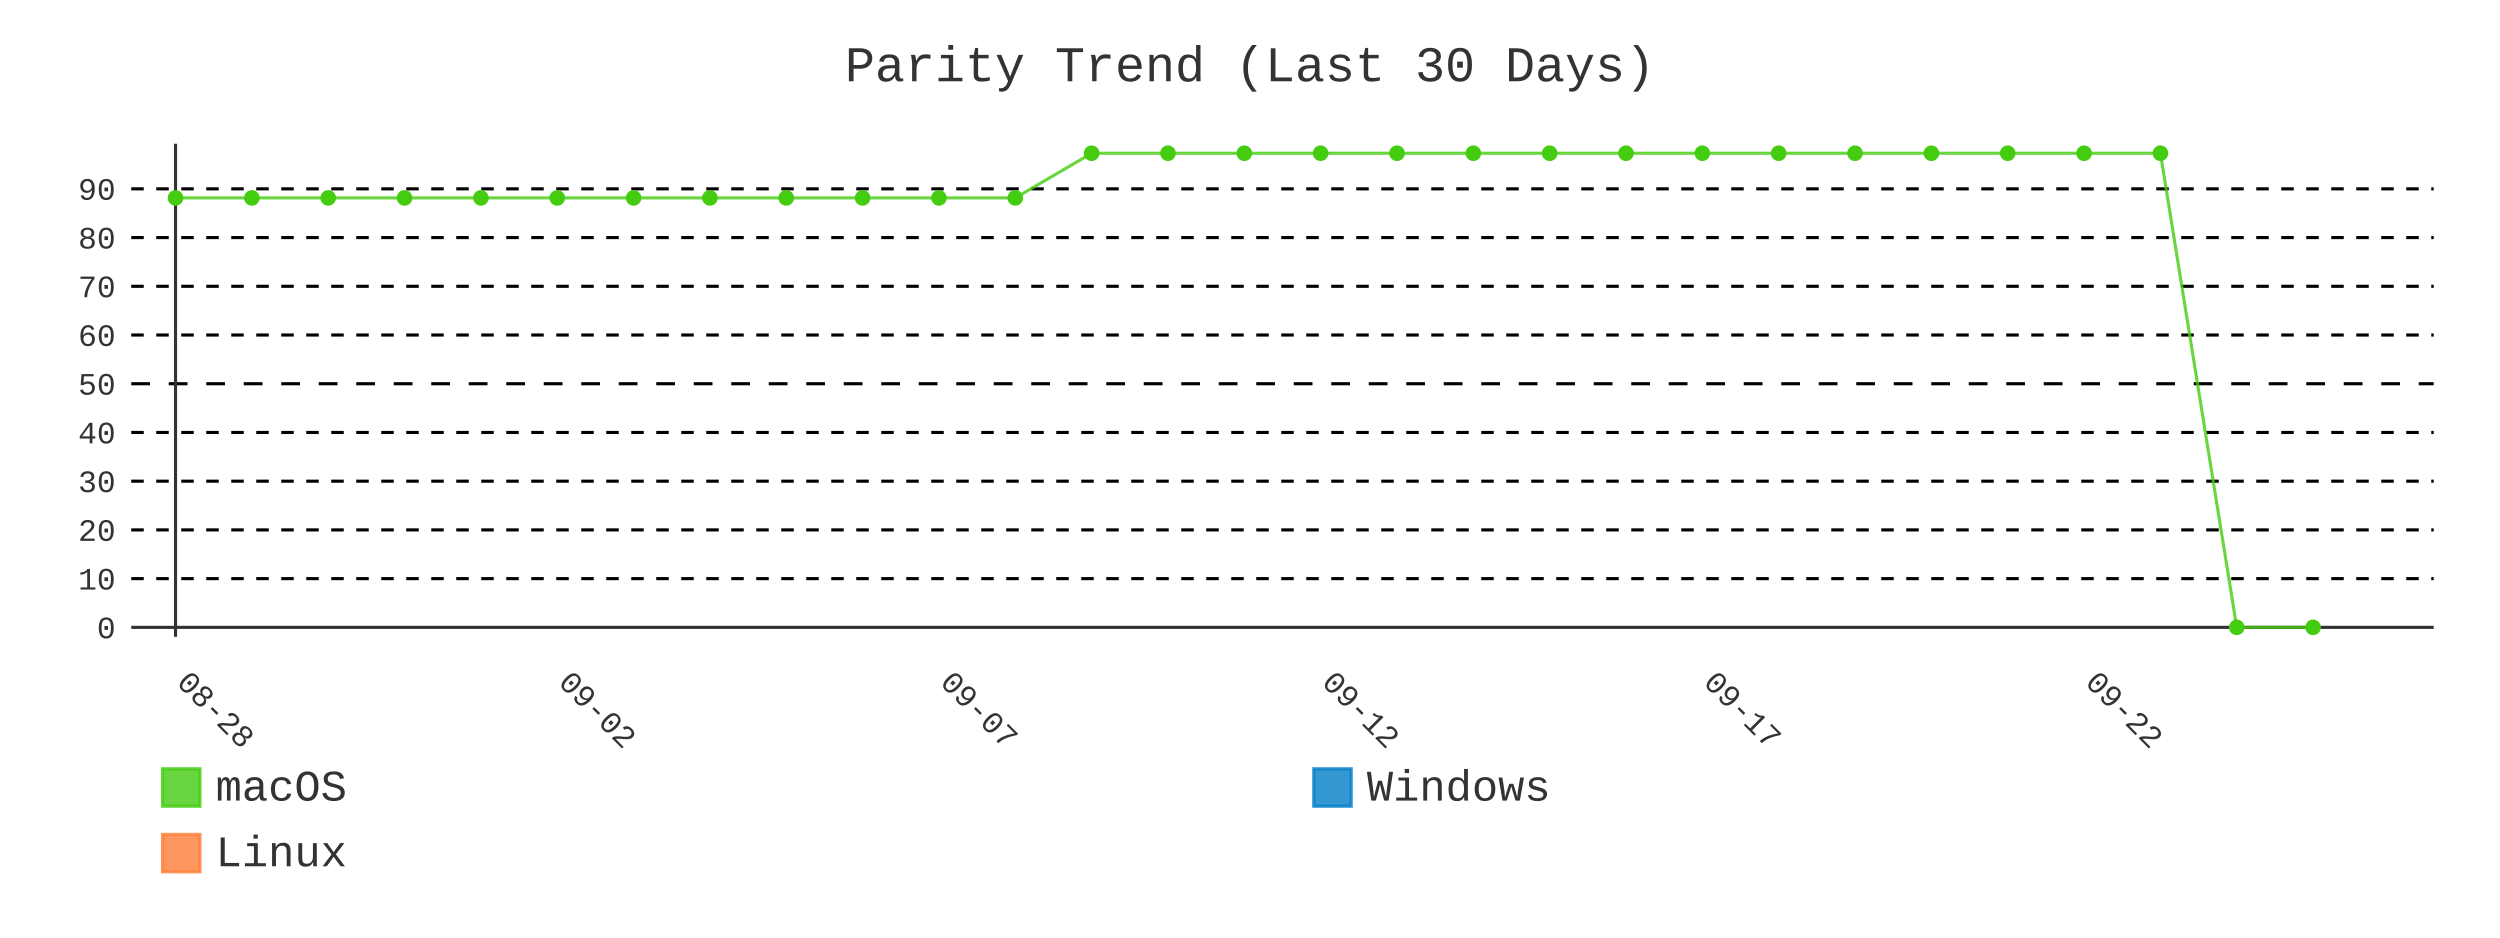
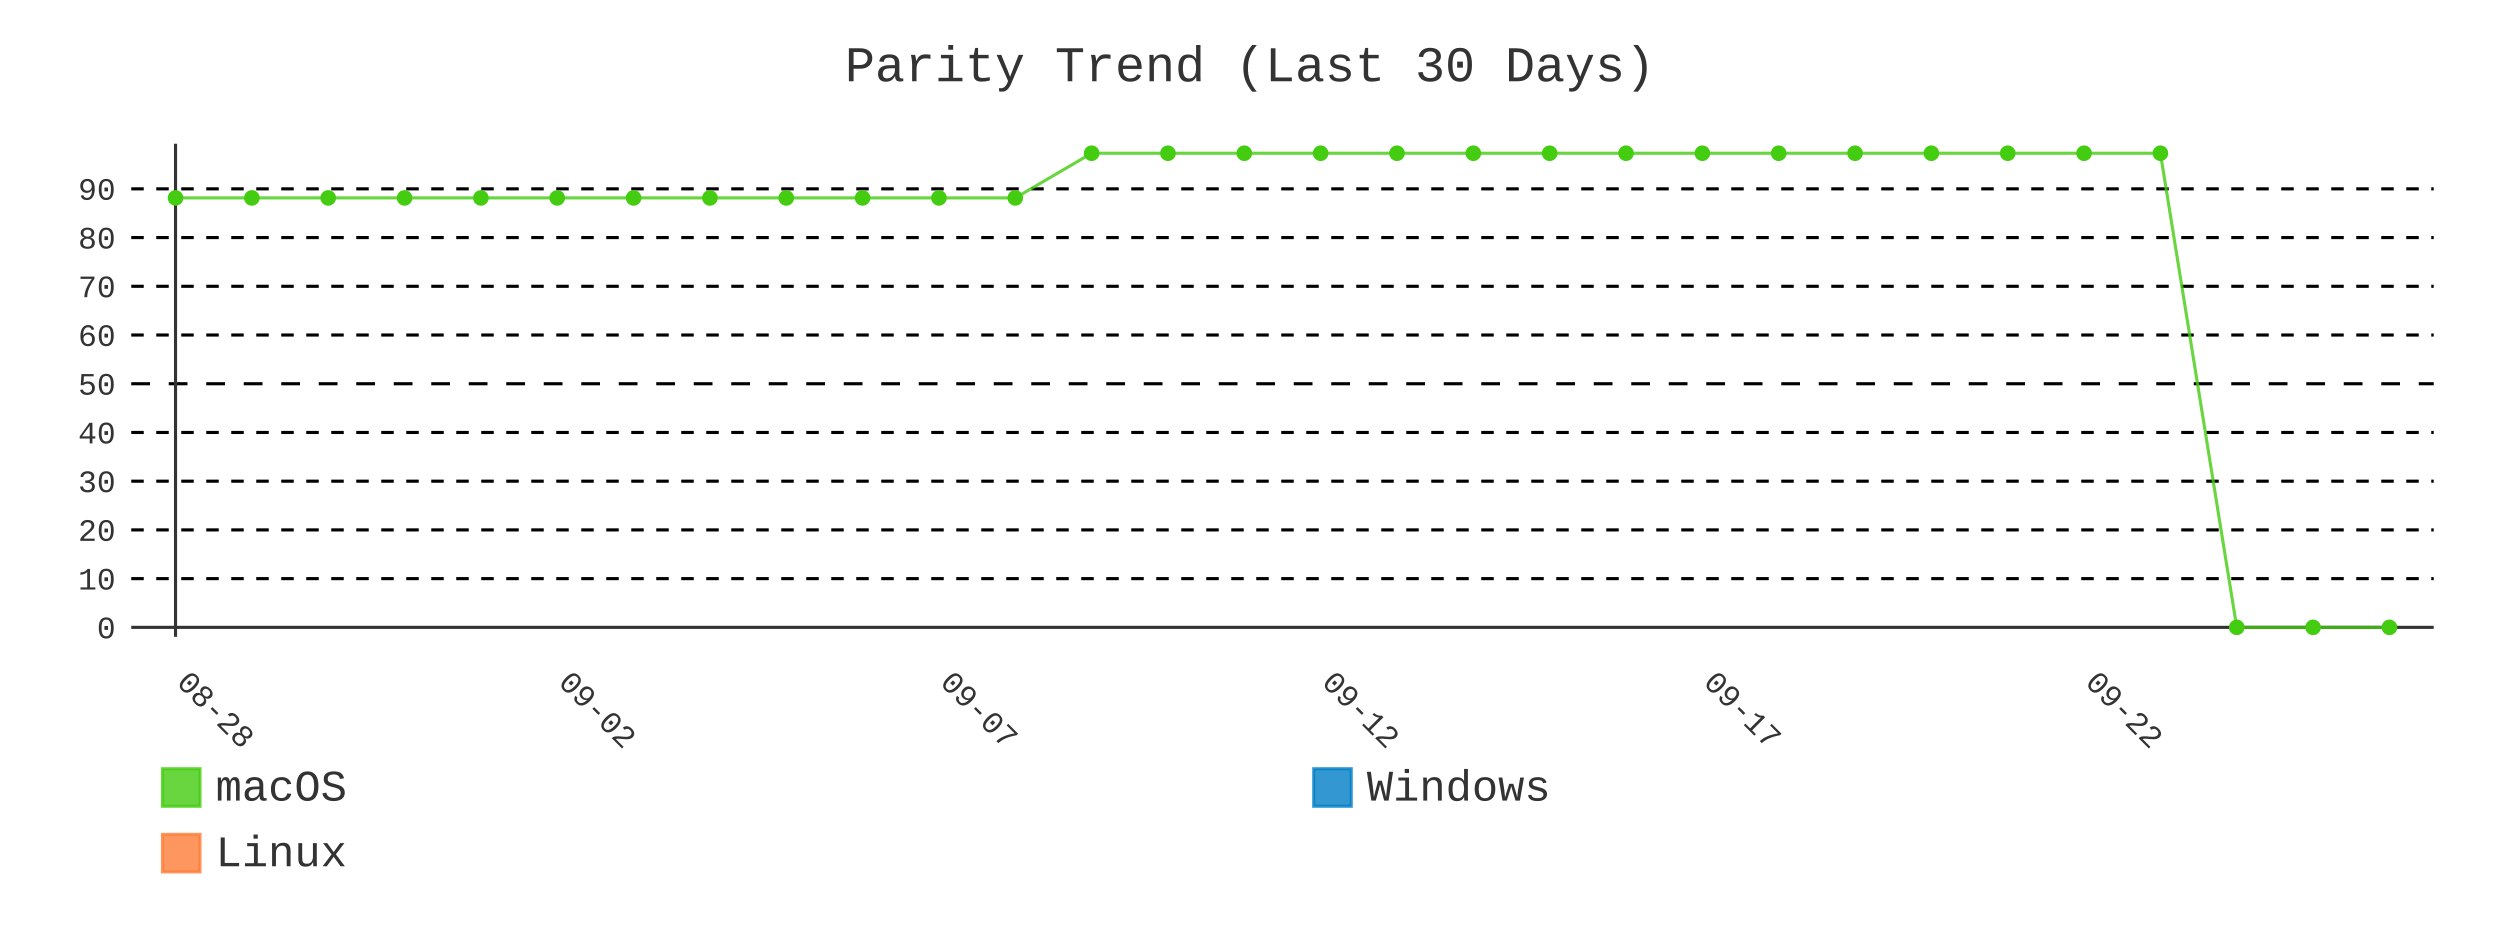
- <svg xmlns="http://www.w3.org/2000/svg" id="chart-de2e33fb-024e-4086-8183-bd3d0752c0c3" class="pygal-chart" viewBox="0 0 800 300">
+ <svg xmlns="http://www.w3.org/2000/svg" id="chart-fd1282bb-8070-4c23-af54-9c34d114cd07" class="pygal-chart" viewBox="0 0 800 300">
  <defs>
-     <style type="text/css">#chart-de2e33fb-024e-4086-8183-bd3d0752c0c3{-webkit-user-select:none;-webkit-font-smoothing:antialiased;font-family:Consolas,"Liberation Mono",Menlo,Courier,monospace}#chart-de2e33fb-024e-4086-8183-bd3d0752c0c3 .title{font-family:Consolas,"Liberation Mono",Menlo,Courier,monospace;font-size:16px}#chart-de2e33fb-024e-4086-8183-bd3d0752c0c3 .legends .legend text{font-family:Consolas,"Liberation Mono",Menlo,Courier,monospace;font-size:14px}#chart-de2e33fb-024e-4086-8183-bd3d0752c0c3 .axis text{font-family:Consolas,"Liberation Mono",Menlo,Courier,monospace;font-size:10px}#chart-de2e33fb-024e-4086-8183-bd3d0752c0c3 .axis text.major{font-family:Consolas,"Liberation Mono",Menlo,Courier,monospace;font-size:10px}#chart-de2e33fb-024e-4086-8183-bd3d0752c0c3 .text-overlay text.value{font-family:Consolas,"Liberation Mono",Menlo,Courier,monospace;font-size:16px}#chart-de2e33fb-024e-4086-8183-bd3d0752c0c3 .text-overlay text.label{font-family:Consolas,"Liberation Mono",Menlo,Courier,monospace;font-size:10px}#chart-de2e33fb-024e-4086-8183-bd3d0752c0c3 .tooltip{font-family:Consolas,"Liberation Mono",Menlo,Courier,monospace;font-size:14px}#chart-de2e33fb-024e-4086-8183-bd3d0752c0c3 text.no_data{font-family:Consolas,"Liberation Mono",Menlo,Courier,monospace;font-size:64px}
- #chart-de2e33fb-024e-4086-8183-bd3d0752c0c3{background-color:transparent}#chart-de2e33fb-024e-4086-8183-bd3d0752c0c3 path,#chart-de2e33fb-024e-4086-8183-bd3d0752c0c3 line,#chart-de2e33fb-024e-4086-8183-bd3d0752c0c3 rect,#chart-de2e33fb-024e-4086-8183-bd3d0752c0c3 circle{-webkit-transition:400ms;-moz-transition:400ms;transition:400ms}#chart-de2e33fb-024e-4086-8183-bd3d0752c0c3 .graph &gt; .background{fill:transparent}#chart-de2e33fb-024e-4086-8183-bd3d0752c0c3 .plot &gt; .background{fill:transparent}#chart-de2e33fb-024e-4086-8183-bd3d0752c0c3 .graph{fill:#333}#chart-de2e33fb-024e-4086-8183-bd3d0752c0c3 text.no_data{fill:#333}#chart-de2e33fb-024e-4086-8183-bd3d0752c0c3 .title{fill:#333}#chart-de2e33fb-024e-4086-8183-bd3d0752c0c3 .legends .legend text{fill:#333}#chart-de2e33fb-024e-4086-8183-bd3d0752c0c3 .legends .legend:hover text{fill:#333}#chart-de2e33fb-024e-4086-8183-bd3d0752c0c3 .axis .line{stroke:#333}#chart-de2e33fb-024e-4086-8183-bd3d0752c0c3 .axis .guide.line{stroke:#666}#chart-de2e33fb-024e-4086-8183-bd3d0752c0c3 .axis .major.line{stroke:#333}#chart-de2e33fb-024e-4086-8183-bd3d0752c0c3 .axis text.major{fill:#333}#chart-de2e33fb-024e-4086-8183-bd3d0752c0c3 .axis.y .guides:hover .guide.line,#chart-de2e33fb-024e-4086-8183-bd3d0752c0c3 .line-graph .axis.x .guides:hover .guide.line,#chart-de2e33fb-024e-4086-8183-bd3d0752c0c3 .stackedline-graph .axis.x .guides:hover .guide.line,#chart-de2e33fb-024e-4086-8183-bd3d0752c0c3 .xy-graph .axis.x .guides:hover .guide.line{stroke:#333}#chart-de2e33fb-024e-4086-8183-bd3d0752c0c3 .axis .guides:hover text{fill:#333}#chart-de2e33fb-024e-4086-8183-bd3d0752c0c3 .reactive{fill-opacity:.8;stroke-opacity:.8;stroke-width:1}#chart-de2e33fb-024e-4086-8183-bd3d0752c0c3 .ci{stroke:#333}#chart-de2e33fb-024e-4086-8183-bd3d0752c0c3 .reactive.active,#chart-de2e33fb-024e-4086-8183-bd3d0752c0c3 .active .reactive{fill-opacity:.9;stroke-opacity:.9;stroke-width:4}#chart-de2e33fb-024e-4086-8183-bd3d0752c0c3 .ci .reactive.active{stroke-width:1.5}#chart-de2e33fb-024e-4086-8183-bd3d0752c0c3 .series text{fill:#333}#chart-de2e33fb-024e-4086-8183-bd3d0752c0c3 .tooltip rect{fill:transparent;stroke:#333;-webkit-transition:opacity 400ms;-moz-transition:opacity 400ms;transition:opacity 400ms}#chart-de2e33fb-024e-4086-8183-bd3d0752c0c3 .tooltip .label{fill:#333}#chart-de2e33fb-024e-4086-8183-bd3d0752c0c3 .tooltip .label{fill:#333}#chart-de2e33fb-024e-4086-8183-bd3d0752c0c3 .tooltip .legend{font-size:.8em;fill:#666}#chart-de2e33fb-024e-4086-8183-bd3d0752c0c3 .tooltip .x_label{font-size:.6em;fill:#333}#chart-de2e33fb-024e-4086-8183-bd3d0752c0c3 .tooltip .xlink{font-size:.5em;text-decoration:underline}#chart-de2e33fb-024e-4086-8183-bd3d0752c0c3 .tooltip .value{font-size:1.5em}#chart-de2e33fb-024e-4086-8183-bd3d0752c0c3 .bound{font-size:.5em}#chart-de2e33fb-024e-4086-8183-bd3d0752c0c3 .max-value{font-size:.75em;fill:#666}#chart-de2e33fb-024e-4086-8183-bd3d0752c0c3 .map-element{fill:transparent;stroke:#666 !important}#chart-de2e33fb-024e-4086-8183-bd3d0752c0c3 .map-element .reactive{fill-opacity:inherit;stroke-opacity:inherit}#chart-de2e33fb-024e-4086-8183-bd3d0752c0c3 .color-0,#chart-de2e33fb-024e-4086-8183-bd3d0752c0c3 .color-0 a:visited{stroke:#4c1;fill:#4c1}#chart-de2e33fb-024e-4086-8183-bd3d0752c0c3 .color-1,#chart-de2e33fb-024e-4086-8183-bd3d0752c0c3 .color-1 a:visited{stroke:#007ec6;fill:#007ec6}#chart-de2e33fb-024e-4086-8183-bd3d0752c0c3 .color-2,#chart-de2e33fb-024e-4086-8183-bd3d0752c0c3 .color-2 a:visited{stroke:#fe7d37;fill:#fe7d37}#chart-de2e33fb-024e-4086-8183-bd3d0752c0c3 .text-overlay .color-0 text{fill:black}#chart-de2e33fb-024e-4086-8183-bd3d0752c0c3 .text-overlay .color-1 text{fill:black}#chart-de2e33fb-024e-4086-8183-bd3d0752c0c3 .text-overlay .color-2 text{fill:black}#chart-de2e33fb-024e-4086-8183-bd3d0752c0c3 .series{stroke-width:2}#chart-de2e33fb-024e-4086-8183-bd3d0752c0c3 .series.serie-0{stroke-width:2}#chart-de2e33fb-024e-4086-8183-bd3d0752c0c3 .series.serie-1{stroke-width:2}#chart-de2e33fb-024e-4086-8183-bd3d0752c0c3 .series.serie-2{stroke-width:2}
- #chart-de2e33fb-024e-4086-8183-bd3d0752c0c3 text.no_data{text-anchor:middle}#chart-de2e33fb-024e-4086-8183-bd3d0752c0c3 .guide.line{fill:none}#chart-de2e33fb-024e-4086-8183-bd3d0752c0c3 .centered{text-anchor:middle}#chart-de2e33fb-024e-4086-8183-bd3d0752c0c3 .title{text-anchor:middle}#chart-de2e33fb-024e-4086-8183-bd3d0752c0c3 .legends .legend text{fill-opacity:1}#chart-de2e33fb-024e-4086-8183-bd3d0752c0c3 .axis.x text{text-anchor:middle}#chart-de2e33fb-024e-4086-8183-bd3d0752c0c3 .axis.x:not(.web) text[transform]{text-anchor:start}#chart-de2e33fb-024e-4086-8183-bd3d0752c0c3 .axis.x:not(.web) text[transform].backwards{text-anchor:end}#chart-de2e33fb-024e-4086-8183-bd3d0752c0c3 .axis.y text{text-anchor:end}#chart-de2e33fb-024e-4086-8183-bd3d0752c0c3 .axis.y text[transform].backwards{text-anchor:start}#chart-de2e33fb-024e-4086-8183-bd3d0752c0c3 .axis.y2 text{text-anchor:start}#chart-de2e33fb-024e-4086-8183-bd3d0752c0c3 .axis.y2 text[transform].backwards{text-anchor:end}#chart-de2e33fb-024e-4086-8183-bd3d0752c0c3 .axis .guide.line{stroke-dasharray:4,4;stroke:black}#chart-de2e33fb-024e-4086-8183-bd3d0752c0c3 .axis .major.guide.line{stroke-dasharray:6,6;stroke:black}#chart-de2e33fb-024e-4086-8183-bd3d0752c0c3 .horizontal .axis.y .guide.line,#chart-de2e33fb-024e-4086-8183-bd3d0752c0c3 .horizontal .axis.y2 .guide.line,#chart-de2e33fb-024e-4086-8183-bd3d0752c0c3 .vertical .axis.x .guide.line{opacity:0}#chart-de2e33fb-024e-4086-8183-bd3d0752c0c3 .horizontal .axis.always_show .guide.line,#chart-de2e33fb-024e-4086-8183-bd3d0752c0c3 .vertical .axis.always_show .guide.line{opacity:1 !important}#chart-de2e33fb-024e-4086-8183-bd3d0752c0c3 .axis.y .guides:hover .guide.line,#chart-de2e33fb-024e-4086-8183-bd3d0752c0c3 .axis.y2 .guides:hover .guide.line,#chart-de2e33fb-024e-4086-8183-bd3d0752c0c3 .axis.x .guides:hover .guide.line{opacity:1}#chart-de2e33fb-024e-4086-8183-bd3d0752c0c3 .axis .guides:hover text{opacity:1}#chart-de2e33fb-024e-4086-8183-bd3d0752c0c3 .nofill{fill:none}#chart-de2e33fb-024e-4086-8183-bd3d0752c0c3 .subtle-fill{fill-opacity:.2}#chart-de2e33fb-024e-4086-8183-bd3d0752c0c3 .dot{stroke-width:1px;fill-opacity:1;stroke-opacity:1}#chart-de2e33fb-024e-4086-8183-bd3d0752c0c3 .dot.active{stroke-width:5px}#chart-de2e33fb-024e-4086-8183-bd3d0752c0c3 .dot.negative{fill:transparent}#chart-de2e33fb-024e-4086-8183-bd3d0752c0c3 text,#chart-de2e33fb-024e-4086-8183-bd3d0752c0c3 tspan{stroke:none !important}#chart-de2e33fb-024e-4086-8183-bd3d0752c0c3 .series text.active{opacity:1}#chart-de2e33fb-024e-4086-8183-bd3d0752c0c3 .tooltip rect{fill-opacity:.95;stroke-width:.5}#chart-de2e33fb-024e-4086-8183-bd3d0752c0c3 .tooltip text{fill-opacity:1}#chart-de2e33fb-024e-4086-8183-bd3d0752c0c3 .showable{visibility:hidden}#chart-de2e33fb-024e-4086-8183-bd3d0752c0c3 .showable.shown{visibility:visible}#chart-de2e33fb-024e-4086-8183-bd3d0752c0c3 .gauge-background{fill:rgba(229,229,229,1);stroke:none}#chart-de2e33fb-024e-4086-8183-bd3d0752c0c3 .bg-lines{stroke:transparent;stroke-width:2px}</style>
+     <style type="text/css">#chart-fd1282bb-8070-4c23-af54-9c34d114cd07{-webkit-user-select:none;-webkit-font-smoothing:antialiased;font-family:Consolas,"Liberation Mono",Menlo,Courier,monospace}#chart-fd1282bb-8070-4c23-af54-9c34d114cd07 .title{font-family:Consolas,"Liberation Mono",Menlo,Courier,monospace;font-size:16px}#chart-fd1282bb-8070-4c23-af54-9c34d114cd07 .legends .legend text{font-family:Consolas,"Liberation Mono",Menlo,Courier,monospace;font-size:14px}#chart-fd1282bb-8070-4c23-af54-9c34d114cd07 .axis text{font-family:Consolas,"Liberation Mono",Menlo,Courier,monospace;font-size:10px}#chart-fd1282bb-8070-4c23-af54-9c34d114cd07 .axis text.major{font-family:Consolas,"Liberation Mono",Menlo,Courier,monospace;font-size:10px}#chart-fd1282bb-8070-4c23-af54-9c34d114cd07 .text-overlay text.value{font-family:Consolas,"Liberation Mono",Menlo,Courier,monospace;font-size:16px}#chart-fd1282bb-8070-4c23-af54-9c34d114cd07 .text-overlay text.label{font-family:Consolas,"Liberation Mono",Menlo,Courier,monospace;font-size:10px}#chart-fd1282bb-8070-4c23-af54-9c34d114cd07 .tooltip{font-family:Consolas,"Liberation Mono",Menlo,Courier,monospace;font-size:14px}#chart-fd1282bb-8070-4c23-af54-9c34d114cd07 text.no_data{font-family:Consolas,"Liberation Mono",Menlo,Courier,monospace;font-size:64px}
+ #chart-fd1282bb-8070-4c23-af54-9c34d114cd07{background-color:transparent}#chart-fd1282bb-8070-4c23-af54-9c34d114cd07 path,#chart-fd1282bb-8070-4c23-af54-9c34d114cd07 line,#chart-fd1282bb-8070-4c23-af54-9c34d114cd07 rect,#chart-fd1282bb-8070-4c23-af54-9c34d114cd07 circle{-webkit-transition:400ms;-moz-transition:400ms;transition:400ms}#chart-fd1282bb-8070-4c23-af54-9c34d114cd07 .graph &gt; .background{fill:transparent}#chart-fd1282bb-8070-4c23-af54-9c34d114cd07 .plot &gt; .background{fill:transparent}#chart-fd1282bb-8070-4c23-af54-9c34d114cd07 .graph{fill:#333}#chart-fd1282bb-8070-4c23-af54-9c34d114cd07 text.no_data{fill:#333}#chart-fd1282bb-8070-4c23-af54-9c34d114cd07 .title{fill:#333}#chart-fd1282bb-8070-4c23-af54-9c34d114cd07 .legends .legend text{fill:#333}#chart-fd1282bb-8070-4c23-af54-9c34d114cd07 .legends .legend:hover text{fill:#333}#chart-fd1282bb-8070-4c23-af54-9c34d114cd07 .axis .line{stroke:#333}#chart-fd1282bb-8070-4c23-af54-9c34d114cd07 .axis .guide.line{stroke:#666}#chart-fd1282bb-8070-4c23-af54-9c34d114cd07 .axis .major.line{stroke:#333}#chart-fd1282bb-8070-4c23-af54-9c34d114cd07 .axis text.major{fill:#333}#chart-fd1282bb-8070-4c23-af54-9c34d114cd07 .axis.y .guides:hover .guide.line,#chart-fd1282bb-8070-4c23-af54-9c34d114cd07 .line-graph .axis.x .guides:hover .guide.line,#chart-fd1282bb-8070-4c23-af54-9c34d114cd07 .stackedline-graph .axis.x .guides:hover .guide.line,#chart-fd1282bb-8070-4c23-af54-9c34d114cd07 .xy-graph .axis.x .guides:hover .guide.line{stroke:#333}#chart-fd1282bb-8070-4c23-af54-9c34d114cd07 .axis .guides:hover text{fill:#333}#chart-fd1282bb-8070-4c23-af54-9c34d114cd07 .reactive{fill-opacity:.8;stroke-opacity:.8;stroke-width:1}#chart-fd1282bb-8070-4c23-af54-9c34d114cd07 .ci{stroke:#333}#chart-fd1282bb-8070-4c23-af54-9c34d114cd07 .reactive.active,#chart-fd1282bb-8070-4c23-af54-9c34d114cd07 .active .reactive{fill-opacity:.9;stroke-opacity:.9;stroke-width:4}#chart-fd1282bb-8070-4c23-af54-9c34d114cd07 .ci .reactive.active{stroke-width:1.5}#chart-fd1282bb-8070-4c23-af54-9c34d114cd07 .series text{fill:#333}#chart-fd1282bb-8070-4c23-af54-9c34d114cd07 .tooltip rect{fill:transparent;stroke:#333;-webkit-transition:opacity 400ms;-moz-transition:opacity 400ms;transition:opacity 400ms}#chart-fd1282bb-8070-4c23-af54-9c34d114cd07 .tooltip .label{fill:#333}#chart-fd1282bb-8070-4c23-af54-9c34d114cd07 .tooltip .label{fill:#333}#chart-fd1282bb-8070-4c23-af54-9c34d114cd07 .tooltip .legend{font-size:.8em;fill:#666}#chart-fd1282bb-8070-4c23-af54-9c34d114cd07 .tooltip .x_label{font-size:.6em;fill:#333}#chart-fd1282bb-8070-4c23-af54-9c34d114cd07 .tooltip .xlink{font-size:.5em;text-decoration:underline}#chart-fd1282bb-8070-4c23-af54-9c34d114cd07 .tooltip .value{font-size:1.5em}#chart-fd1282bb-8070-4c23-af54-9c34d114cd07 .bound{font-size:.5em}#chart-fd1282bb-8070-4c23-af54-9c34d114cd07 .max-value{font-size:.75em;fill:#666}#chart-fd1282bb-8070-4c23-af54-9c34d114cd07 .map-element{fill:transparent;stroke:#666 !important}#chart-fd1282bb-8070-4c23-af54-9c34d114cd07 .map-element .reactive{fill-opacity:inherit;stroke-opacity:inherit}#chart-fd1282bb-8070-4c23-af54-9c34d114cd07 .color-0,#chart-fd1282bb-8070-4c23-af54-9c34d114cd07 .color-0 a:visited{stroke:#4c1;fill:#4c1}#chart-fd1282bb-8070-4c23-af54-9c34d114cd07 .color-1,#chart-fd1282bb-8070-4c23-af54-9c34d114cd07 .color-1 a:visited{stroke:#007ec6;fill:#007ec6}#chart-fd1282bb-8070-4c23-af54-9c34d114cd07 .color-2,#chart-fd1282bb-8070-4c23-af54-9c34d114cd07 .color-2 a:visited{stroke:#fe7d37;fill:#fe7d37}#chart-fd1282bb-8070-4c23-af54-9c34d114cd07 .text-overlay .color-0 text{fill:black}#chart-fd1282bb-8070-4c23-af54-9c34d114cd07 .text-overlay .color-1 text{fill:black}#chart-fd1282bb-8070-4c23-af54-9c34d114cd07 .text-overlay .color-2 text{fill:black}#chart-fd1282bb-8070-4c23-af54-9c34d114cd07 .series{stroke-width:2}#chart-fd1282bb-8070-4c23-af54-9c34d114cd07 .series.serie-0{stroke-width:2}#chart-fd1282bb-8070-4c23-af54-9c34d114cd07 .series.serie-1{stroke-width:2}#chart-fd1282bb-8070-4c23-af54-9c34d114cd07 .series.serie-2{stroke-width:2}
+ #chart-fd1282bb-8070-4c23-af54-9c34d114cd07 text.no_data{text-anchor:middle}#chart-fd1282bb-8070-4c23-af54-9c34d114cd07 .guide.line{fill:none}#chart-fd1282bb-8070-4c23-af54-9c34d114cd07 .centered{text-anchor:middle}#chart-fd1282bb-8070-4c23-af54-9c34d114cd07 .title{text-anchor:middle}#chart-fd1282bb-8070-4c23-af54-9c34d114cd07 .legends .legend text{fill-opacity:1}#chart-fd1282bb-8070-4c23-af54-9c34d114cd07 .axis.x text{text-anchor:middle}#chart-fd1282bb-8070-4c23-af54-9c34d114cd07 .axis.x:not(.web) text[transform]{text-anchor:start}#chart-fd1282bb-8070-4c23-af54-9c34d114cd07 .axis.x:not(.web) text[transform].backwards{text-anchor:end}#chart-fd1282bb-8070-4c23-af54-9c34d114cd07 .axis.y text{text-anchor:end}#chart-fd1282bb-8070-4c23-af54-9c34d114cd07 .axis.y text[transform].backwards{text-anchor:start}#chart-fd1282bb-8070-4c23-af54-9c34d114cd07 .axis.y2 text{text-anchor:start}#chart-fd1282bb-8070-4c23-af54-9c34d114cd07 .axis.y2 text[transform].backwards{text-anchor:end}#chart-fd1282bb-8070-4c23-af54-9c34d114cd07 .axis .guide.line{stroke-dasharray:4,4;stroke:black}#chart-fd1282bb-8070-4c23-af54-9c34d114cd07 .axis .major.guide.line{stroke-dasharray:6,6;stroke:black}#chart-fd1282bb-8070-4c23-af54-9c34d114cd07 .horizontal .axis.y .guide.line,#chart-fd1282bb-8070-4c23-af54-9c34d114cd07 .horizontal .axis.y2 .guide.line,#chart-fd1282bb-8070-4c23-af54-9c34d114cd07 .vertical .axis.x .guide.line{opacity:0}#chart-fd1282bb-8070-4c23-af54-9c34d114cd07 .horizontal .axis.always_show .guide.line,#chart-fd1282bb-8070-4c23-af54-9c34d114cd07 .vertical .axis.always_show .guide.line{opacity:1 !important}#chart-fd1282bb-8070-4c23-af54-9c34d114cd07 .axis.y .guides:hover .guide.line,#chart-fd1282bb-8070-4c23-af54-9c34d114cd07 .axis.y2 .guides:hover .guide.line,#chart-fd1282bb-8070-4c23-af54-9c34d114cd07 .axis.x .guides:hover .guide.line{opacity:1}#chart-fd1282bb-8070-4c23-af54-9c34d114cd07 .axis .guides:hover text{opacity:1}#chart-fd1282bb-8070-4c23-af54-9c34d114cd07 .nofill{fill:none}#chart-fd1282bb-8070-4c23-af54-9c34d114cd07 .subtle-fill{fill-opacity:.2}#chart-fd1282bb-8070-4c23-af54-9c34d114cd07 .dot{stroke-width:1px;fill-opacity:1;stroke-opacity:1}#chart-fd1282bb-8070-4c23-af54-9c34d114cd07 .dot.active{stroke-width:5px}#chart-fd1282bb-8070-4c23-af54-9c34d114cd07 .dot.negative{fill:transparent}#chart-fd1282bb-8070-4c23-af54-9c34d114cd07 text,#chart-fd1282bb-8070-4c23-af54-9c34d114cd07 tspan{stroke:none !important}#chart-fd1282bb-8070-4c23-af54-9c34d114cd07 .series text.active{opacity:1}#chart-fd1282bb-8070-4c23-af54-9c34d114cd07 .tooltip rect{fill-opacity:.95;stroke-width:.5}#chart-fd1282bb-8070-4c23-af54-9c34d114cd07 .tooltip text{fill-opacity:1}#chart-fd1282bb-8070-4c23-af54-9c34d114cd07 .showable{visibility:hidden}#chart-fd1282bb-8070-4c23-af54-9c34d114cd07 .showable.shown{visibility:visible}#chart-fd1282bb-8070-4c23-af54-9c34d114cd07 .gauge-background{fill:rgba(229,229,229,1);stroke:none}#chart-fd1282bb-8070-4c23-af54-9c34d114cd07 .bg-lines{stroke:transparent;stroke-width:2px}</style>
  </defs>
  <g class="graph line-graph vertical">
    <rect x="0" y="0" width="800" height="300" class="background" />
    <g transform="translate(42, 46)" class="plot">
      <rect x="0" y="0" width="736.787" height="157.787" class="background" />
      <g class="axis y always_show">
        <g class="guides">
          <path d="M0 154.752 h736.787" class="axis major line" />
          <text x="-5" y="158.252" class="major">0</text>
        </g>
        <g class="guides">
          <path d="M0 139.161 h736.787" class="guide line" />
          <text x="-5" y="142.661" class="">10</text>
        </g>
        <g class="guides">
          <path d="M0 123.57 h736.787" class="guide line" />
          <text x="-5" y="127.07" class="">20</text>
        </g>
        <g class="guides">
          <path d="M0 107.979 h736.787" class="guide line" />
          <text x="-5" y="111.479" class="">30</text>
        </g>
        <g class="guides">
          <path d="M0 92.388 h736.787" class="guide line" />
          <text x="-5" y="95.888" class="">40</text>
        </g>
        <g class="guides">
          <path d="M0 76.796 h736.787" class="major guide line" />
          <text x="-5" y="80.296" class="major">50</text>
        </g>
        <g class="guides">
          <path d="M0 61.205 h736.787" class="guide line" />
          <text x="-5" y="64.705" class="">60</text>
        </g>
        <g class="guides">
          <path d="M0 45.614 h736.787" class="guide line" />
          <text x="-5" y="49.114" class="">70</text>
        </g>
        <g class="guides">
          <path d="M0 30.023 h736.787" class="guide line" />
          <text x="-5" y="33.523" class="">80</text>
        </g>
        <g class="guides">
          <path d="M0 14.432 h736.787" class="guide line" />
          <text x="-5" y="17.932" class="">90</text>
        </g>
      </g>
      <g class="axis x">
        <g class="guides">
          <path d="M14.169 0 v157.787" class="major line" />
          <text x="14.169" y="172.787" class="major" transform="rotate(45 14.16898 172.7868)">08-28</text>
        </g>
        <g class="guides">
          <path d="M136.315 0 v157.787" class="major guide line" />
          <text x="136.315" y="172.787" class="major" transform="rotate(45 136.3153 172.7868)">09-02</text>
        </g>
        <g class="guides">
          <path d="M258.462 0 v157.787" class="major guide line" />
          <text x="258.462" y="172.787" class="major" transform="rotate(45 258.4617 172.7868)">09-07</text>
        </g>
        <g class="guides">
          <path d="M380.608 0 v157.787" class="major guide line" />
          <text x="380.608" y="172.787" class="major" transform="rotate(45 380.608 172.7868)">09-12</text>
        </g>
        <g class="guides">
          <path d="M502.754 0 v157.787" class="major guide line" />
          <text x="502.754" y="172.787" class="major" transform="rotate(45 502.7544 172.7868)">09-17</text>
        </g>
        <g class="guides">
          <path d="M624.901 0 v157.787" class="major guide line" />
          <text x="624.901" y="172.787" class="major" transform="rotate(45 624.9007 172.7868)">09-22</text>
        </g>
      </g>
      <g class="series serie-0 color-0">
-         <path d="M14.169 17.332 L38.598 17.332 63.028 17.332 87.457 17.332 111.886 17.332 136.315 17.332 160.745 17.332 185.174 17.332 209.603 17.332 234.032 17.332 258.462 17.332 282.891 17.332 307.32 3.034 331.749 3.034 356.179 3.034 380.608 3.034 405.037 3.034 429.467 3.034 453.896 3.034 478.325 3.034 502.754 3.034 527.184 3.034 551.613 3.034 576.042 3.034 600.471 3.034 624.901 3.034 649.33 3.034 673.759 154.752 698.189 154.752" class="line reactive nofill" />
+         <path d="M14.169 17.332 L38.598 17.332 63.028 17.332 87.457 17.332 111.886 17.332 136.315 17.332 160.745 17.332 185.174 17.332 209.603 17.332 234.032 17.332 258.462 17.332 282.891 17.332 307.32 3.034 331.749 3.034 356.179 3.034 380.608 3.034 405.037 3.034 429.467 3.034 453.896 3.034 478.325 3.034 502.754 3.034 527.184 3.034 551.613 3.034 576.042 3.034 600.471 3.034 624.901 3.034 649.33 3.034 673.759 154.752 698.189 154.752 722.618 154.752" class="line reactive nofill" />
      </g>
      <g class="series serie-1 color-1" />
      <g class="series serie-2 color-2" />
    </g>
    <g class="titles">
      <text x="400.0" y="26" class="title plot_title">Parity Trend (Last 30 Days)</text>
    </g>
    <g transform="translate(42, 46)" class="plot overlay">
      <g class="series serie-0 color-0">
        <g class="dots">
          <circle cx="14.169" cy="17.332" r="2" class="dot reactive tooltip-trigger" />
        </g>
        <g class="dots">
          <circle cx="38.598" cy="17.332" r="2" class="dot reactive tooltip-trigger" />
        </g>
        <g class="dots">
          <circle cx="63.028" cy="17.332" r="2" class="dot reactive tooltip-trigger" />
        </g>
        <g class="dots">
          <circle cx="87.457" cy="17.332" r="2" class="dot reactive tooltip-trigger" />
        </g>
        <g class="dots">
          <circle cx="111.886" cy="17.332" r="2" class="dot reactive tooltip-trigger" />
        </g>
        <g class="dots">
          <circle cx="136.315" cy="17.332" r="2" class="dot reactive tooltip-trigger" />
        </g>
        <g class="dots">
          <circle cx="160.745" cy="17.332" r="2" class="dot reactive tooltip-trigger" />
        </g>
        <g class="dots">
          <circle cx="185.174" cy="17.332" r="2" class="dot reactive tooltip-trigger" />
        </g>
        <g class="dots">
          <circle cx="209.603" cy="17.332" r="2" class="dot reactive tooltip-trigger" />
        </g>
        <g class="dots">
          <circle cx="234.032" cy="17.332" r="2" class="dot reactive tooltip-trigger" />
        </g>
        <g class="dots">
          <circle cx="258.462" cy="17.332" r="2" class="dot reactive tooltip-trigger" />
        </g>
        <g class="dots">
          <circle cx="282.891" cy="17.332" r="2" class="dot reactive tooltip-trigger" />
        </g>
        <g class="dots">
          <circle cx="307.32" cy="3.034" r="2" class="dot reactive tooltip-trigger" />
        </g>
        <g class="dots">
          <circle cx="331.749" cy="3.034" r="2" class="dot reactive tooltip-trigger" />
        </g>
        <g class="dots">
          <circle cx="356.179" cy="3.034" r="2" class="dot reactive tooltip-trigger" />
        </g>
        <g class="dots">
          <circle cx="380.608" cy="3.034" r="2" class="dot reactive tooltip-trigger" />
        </g>
        <g class="dots">
          <circle cx="405.037" cy="3.034" r="2" class="dot reactive tooltip-trigger" />
        </g>
        <g class="dots">
          <circle cx="429.467" cy="3.034" r="2" class="dot reactive tooltip-trigger" />
        </g>
        <g class="dots">
          <circle cx="453.896" cy="3.034" r="2" class="dot reactive tooltip-trigger" />
        </g>
        <g class="dots">
          <circle cx="478.325" cy="3.034" r="2" class="dot reactive tooltip-trigger" />
        </g>
        <g class="dots">
          <circle cx="502.754" cy="3.034" r="2" class="dot reactive tooltip-trigger" />
        </g>
        <g class="dots">
          <circle cx="527.184" cy="3.034" r="2" class="dot reactive tooltip-trigger" />
        </g>
        <g class="dots">
          <circle cx="551.613" cy="3.034" r="2" class="dot reactive tooltip-trigger" />
        </g>
        <g class="dots">
          <circle cx="576.042" cy="3.034" r="2" class="dot reactive tooltip-trigger" />
        </g>
        <g class="dots">
          <circle cx="600.471" cy="3.034" r="2" class="dot reactive tooltip-trigger" />
        </g>
        <g class="dots">
          <circle cx="624.901" cy="3.034" r="2" class="dot reactive tooltip-trigger" />
        </g>
        <g class="dots">
          <circle cx="649.33" cy="3.034" r="2" class="dot reactive tooltip-trigger" />
        </g>
        <g class="dots">
          <circle cx="673.759" cy="154.752" r="2" class="dot reactive tooltip-trigger" />
        </g>
        <g class="dots">
          <circle cx="698.189" cy="154.752" r="2" class="dot reactive tooltip-trigger" />
+         </g>
+         <g class="dots">
+           <circle cx="722.618" cy="154.752" r="2" class="dot reactive tooltip-trigger" />
        </g>
      </g>
      <g class="series serie-1 color-1" />
      <g class="series serie-2 color-2" />
    </g>
    <g transform="translate(42, 46)" class="plot text-overlay">
      <g class="series serie-0 color-0" />
      <g class="series serie-1 color-1" />
      <g class="series serie-2 color-2" />
    </g>
    <g transform="translate(42, 46)" class="plot tooltip-overlay">
      <g transform="translate(0 0)" style="opacity: 0" class="tooltip">
        <rect rx="0" ry="0" width="0" height="0" class="tooltip-box" />
        <g class="text" />
      </g>
    </g>
    <g transform="translate(52, 245)" class="legends">
      <g id="activate-serie-0" class="legend reactive activate-serie">
        <rect x="0.0" y="1.0" width="12" height="12" class="color-0 reactive" />
        <text x="17.0" y="11.2">macOS</text>
      </g>
      <g id="activate-serie-1" class="legend reactive activate-serie">
        <rect x="368.393" y="1.0" width="12" height="12" class="color-1 reactive" />
        <text x="385.393" y="11.2">Windows</text>
      </g>
      <g id="activate-serie-2" class="legend reactive activate-serie">
        <rect x="0.0" y="22.0" width="12" height="12" class="color-2 reactive" />
        <text x="17.0" y="32.2">Linux</text>
      </g>
    </g>
  </g>
</svg>
